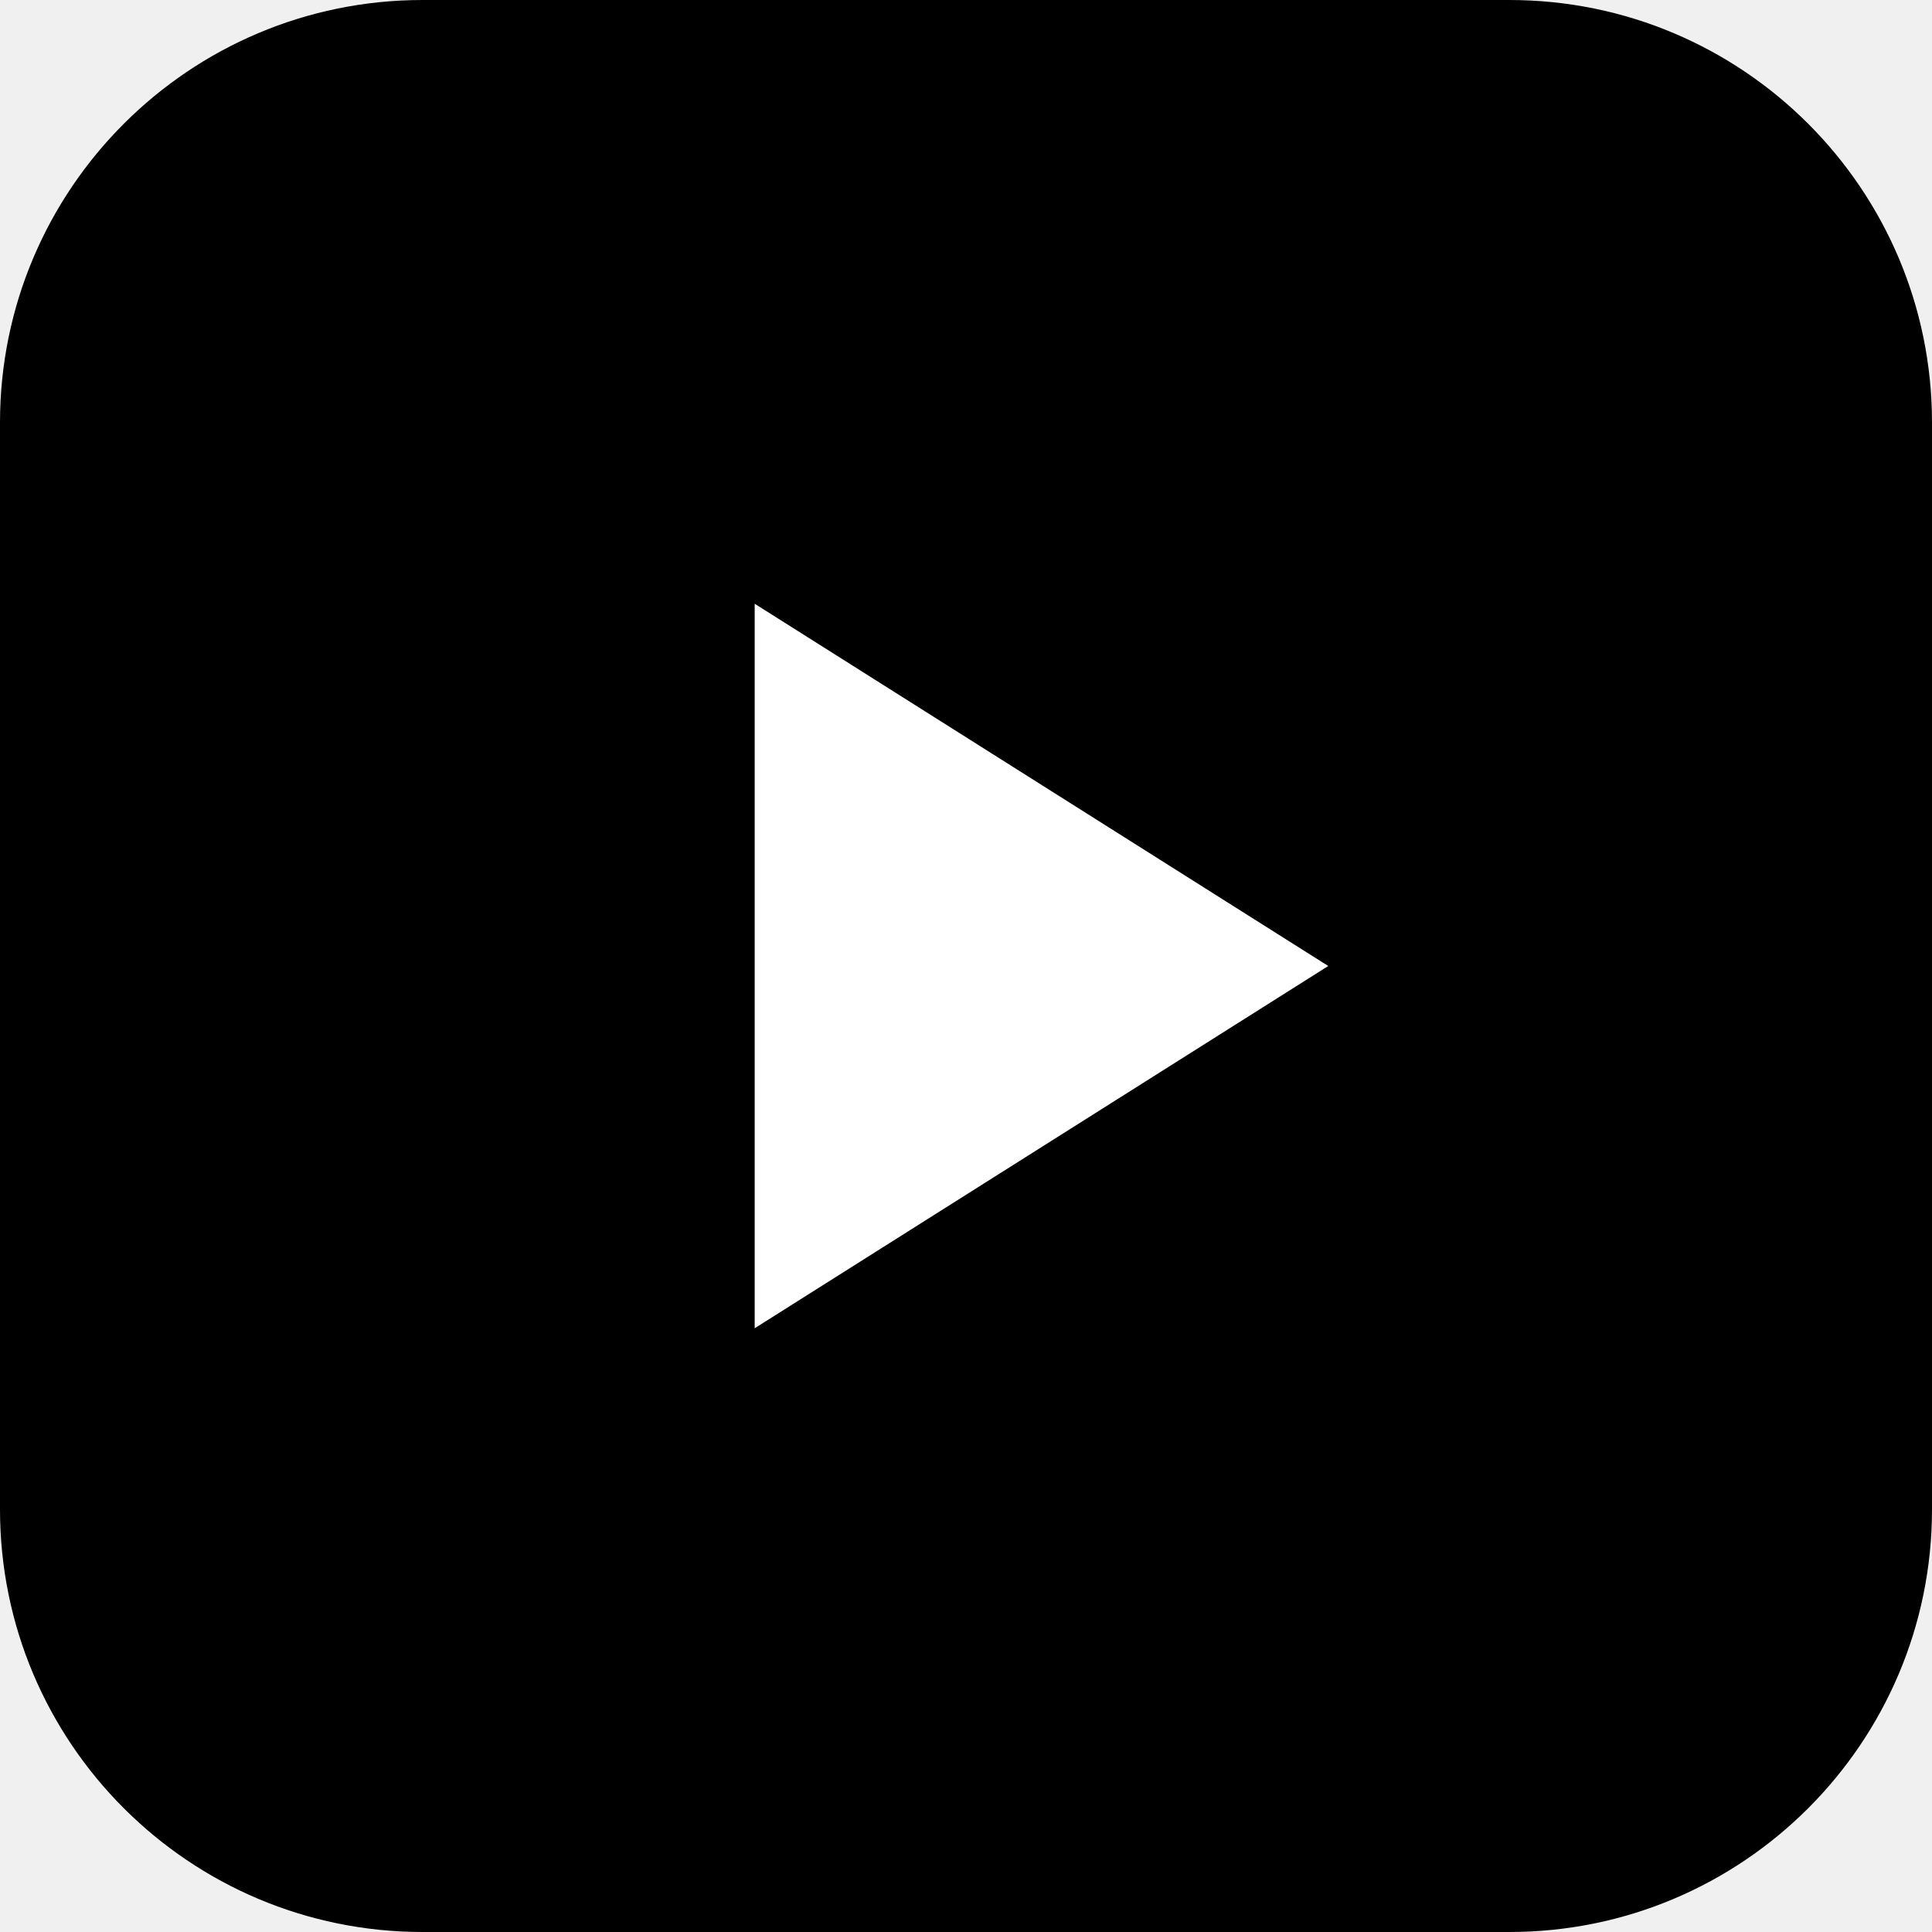
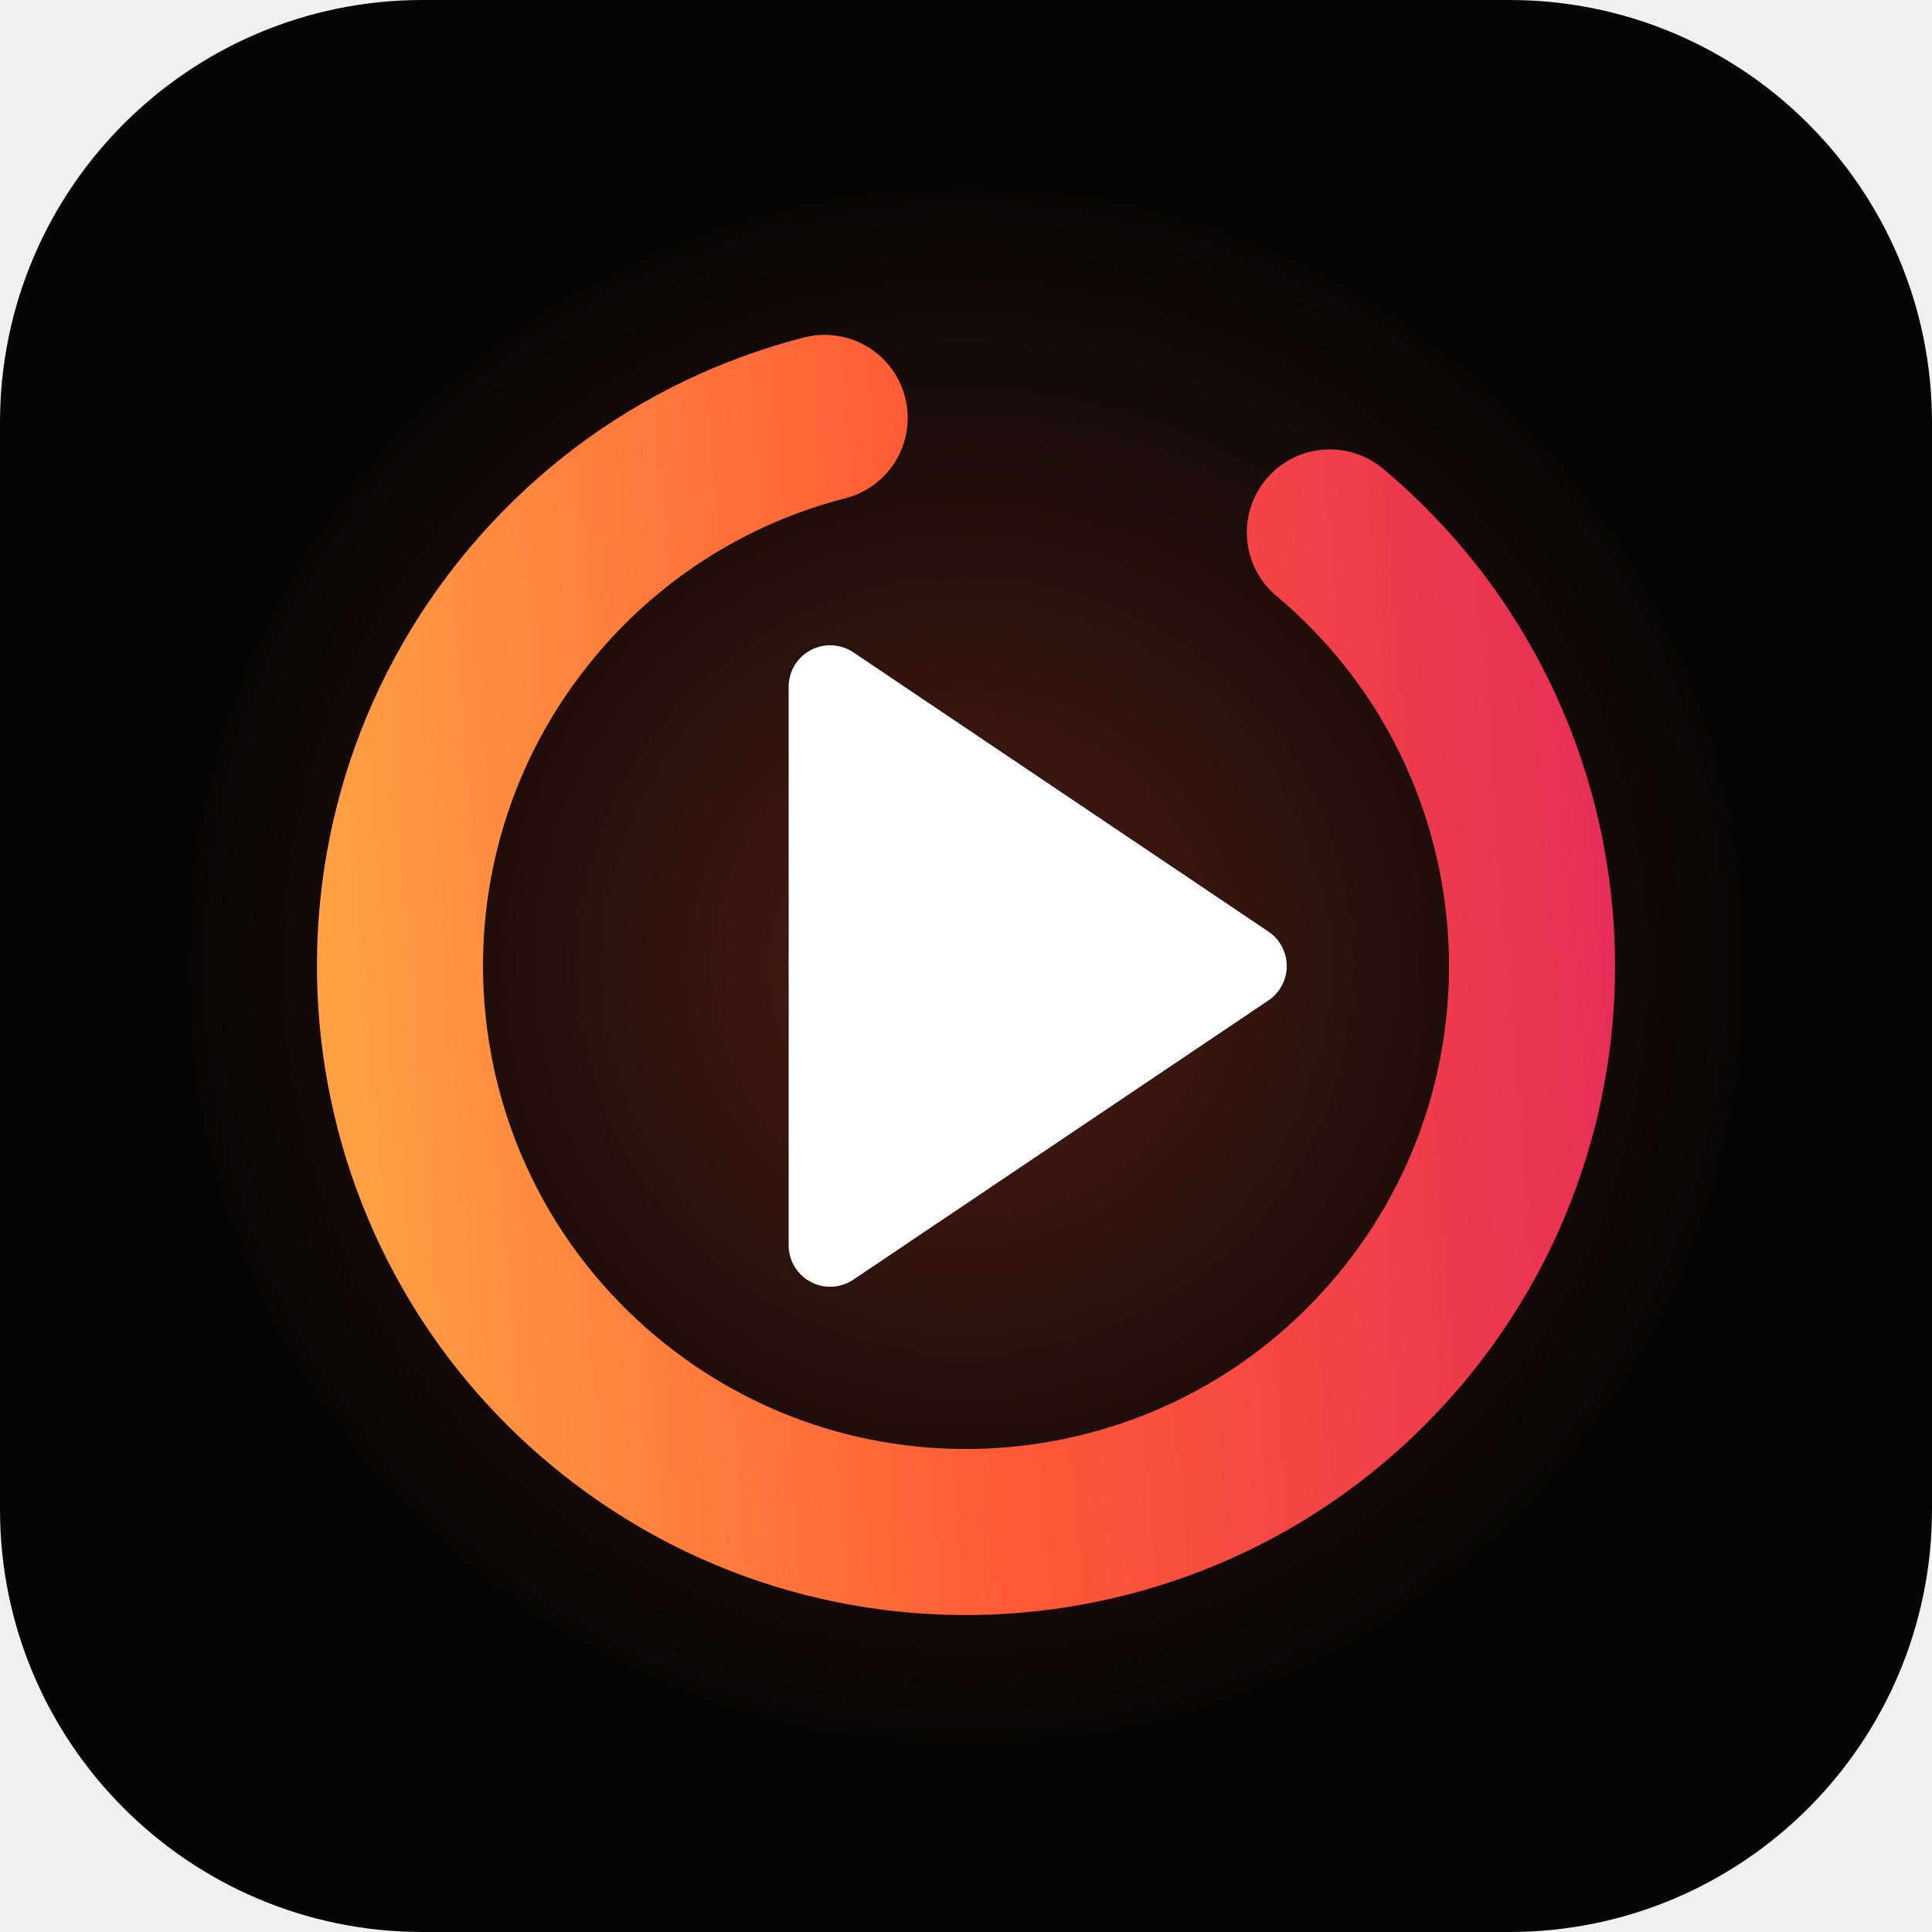
<svg xmlns="http://www.w3.org/2000/svg" viewBox="0 0 512 512">
-   <rect width="512" height="512" rx="112" fill="#000" />
-   <path d="M200 160v192l152-96z" fill="#fff" />
+   <defs>
+     <linearGradient id="ring" x1="0" y1="0" x2="1" y2="1">
+       <stop offset="0" stop-color="#ffb347" />
+       <stop offset="0.5" stop-color="#ff5a36" />
+       <stop offset="1" stop-color="#e0245e" />
+     </linearGradient>
+     <radialGradient id="glow" cx="0.5" cy="0.5" r="0.5">
+       <stop offset="0" stop-color="#ff5a36" stop-opacity="0.28" />
+       <stop offset="1" stop-color="#ff5a36" stop-opacity="0" />
+     </radialGradient>
+   </defs>
+   <rect width="512" height="512" rx="112" fill="#050505" />
+   <circle cx="256" cy="256" r="210" fill="url(#glow)" />
+   <circle cx="256" cy="256" r="150" fill="none" stroke="url(#ring)" stroke-width="44" stroke-linecap="round" stroke-dasharray="800 143" transform="rotate(-50 256 256)" />
+   <path d="M220 182 L330 256 L220 330 Z" fill="#fff" stroke="#fff" stroke-width="22" stroke-linejoin="round" />
</svg>
